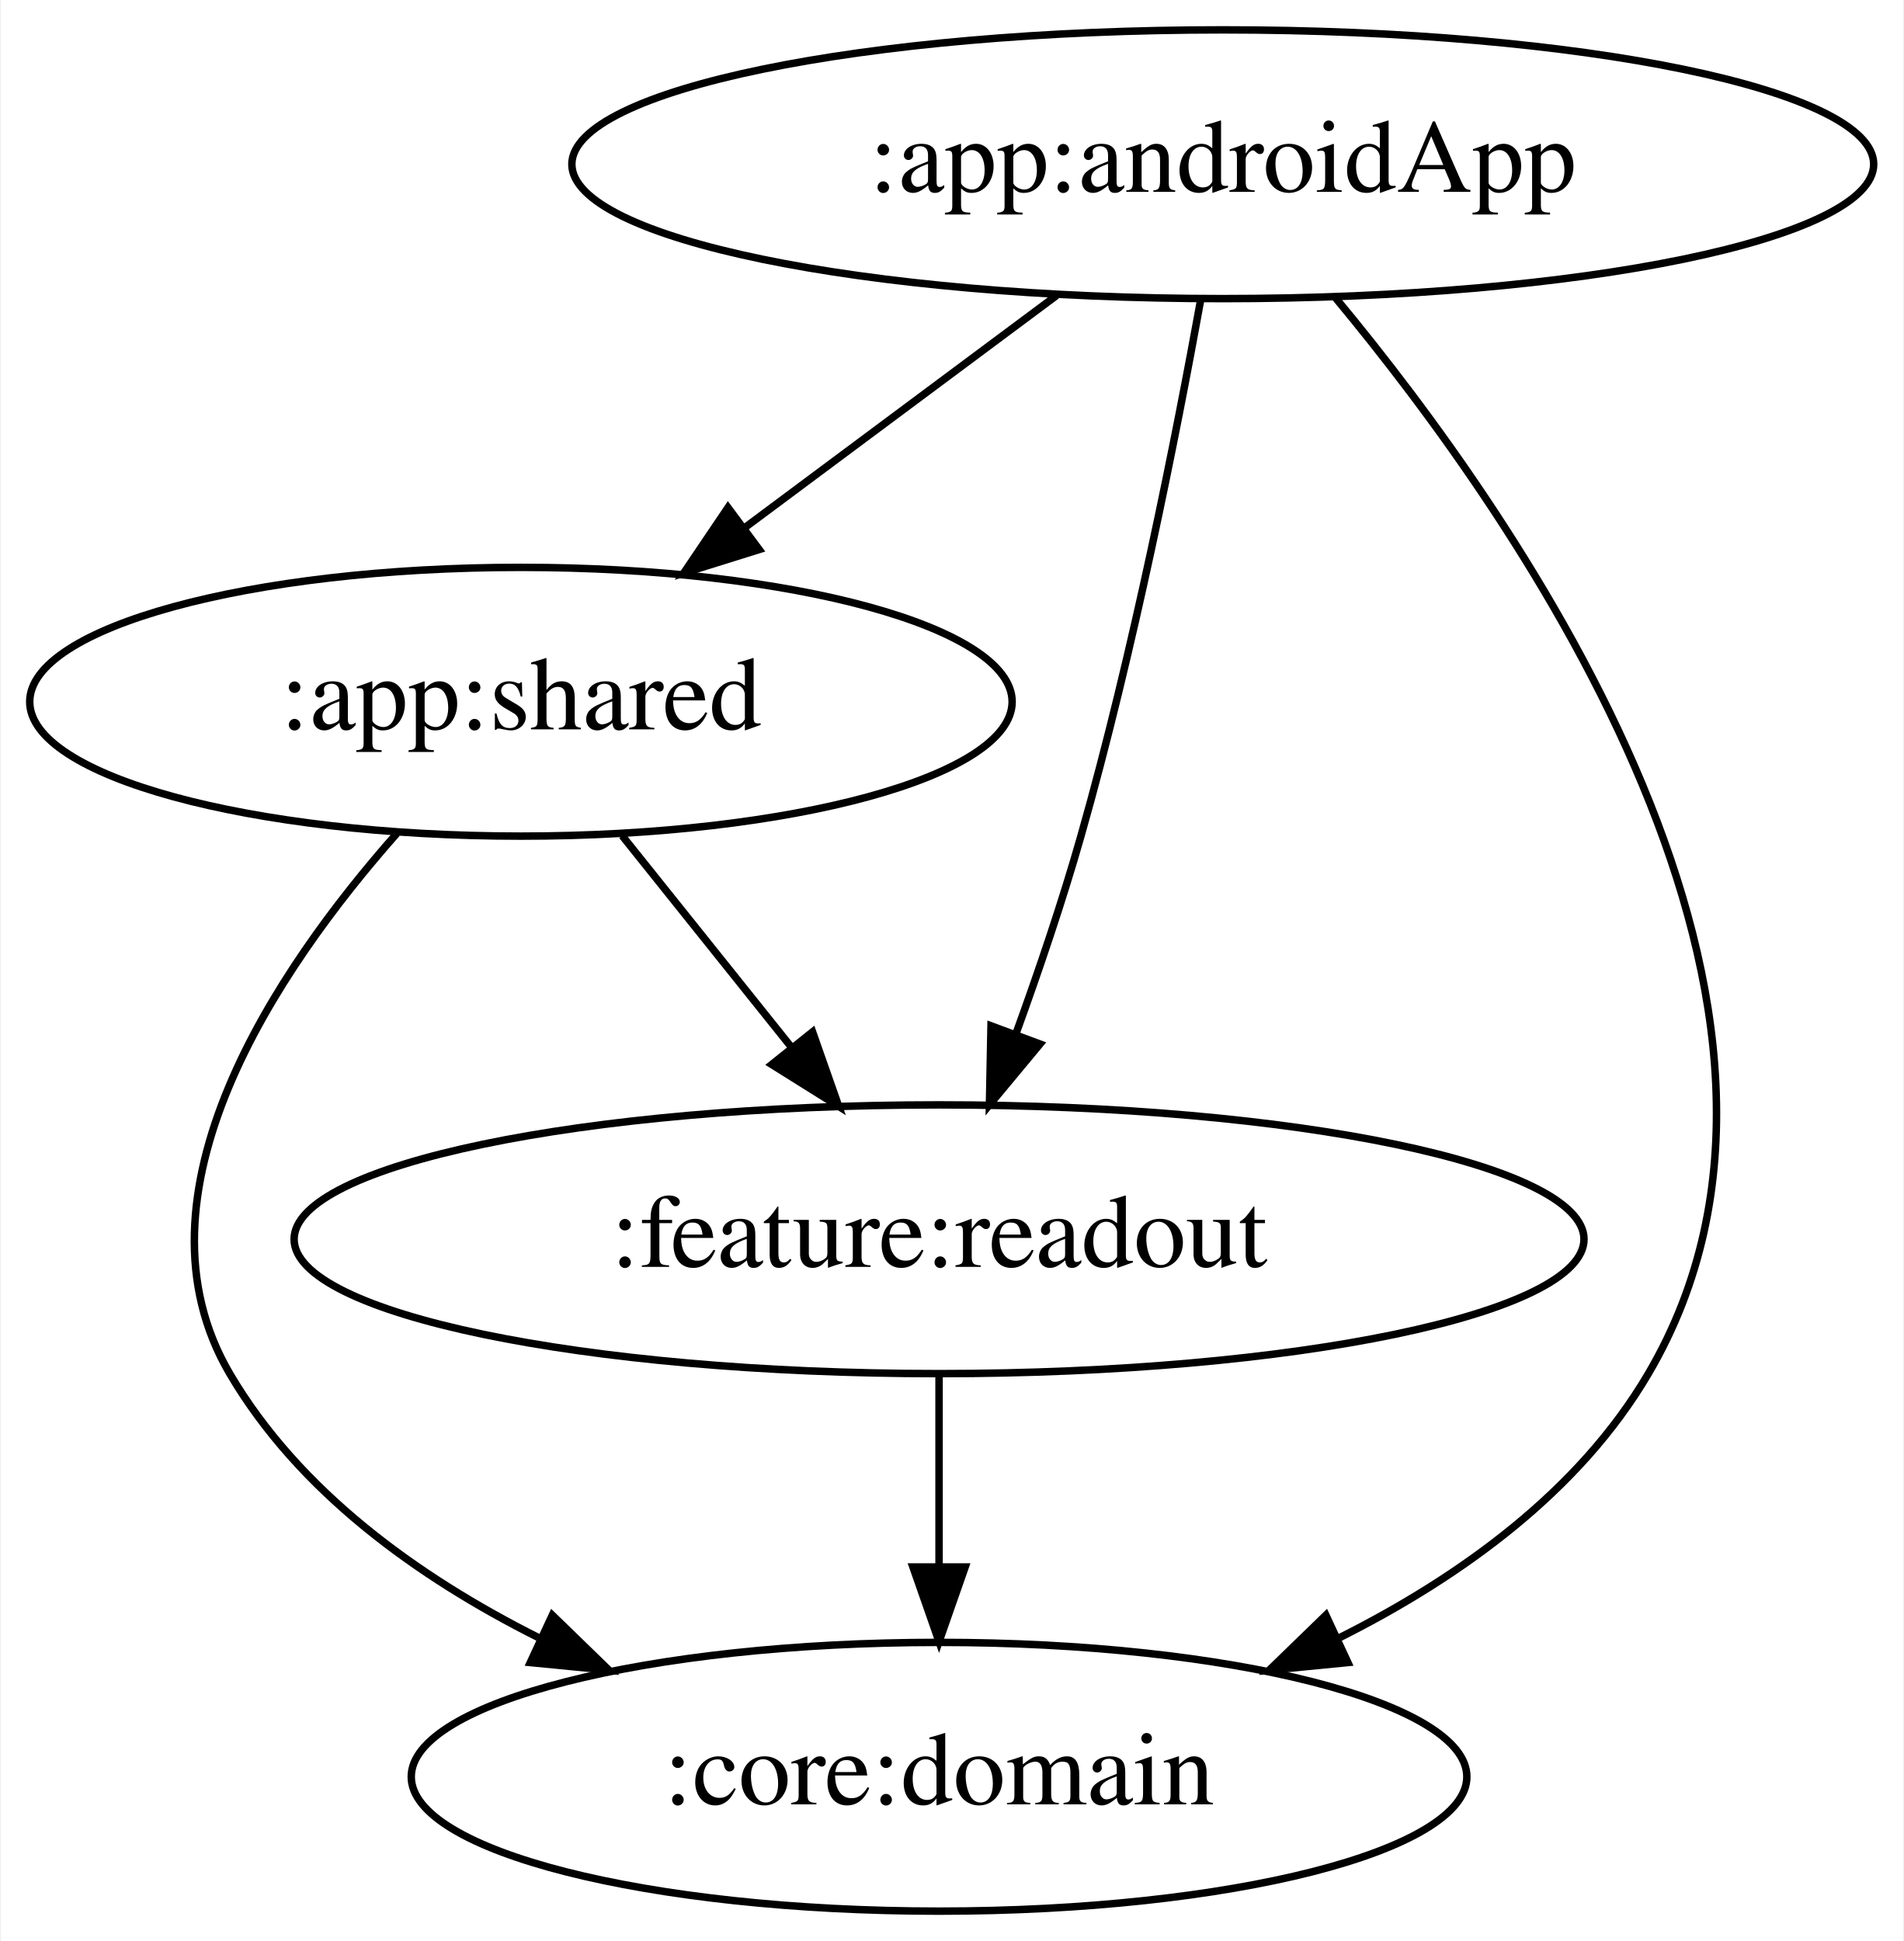
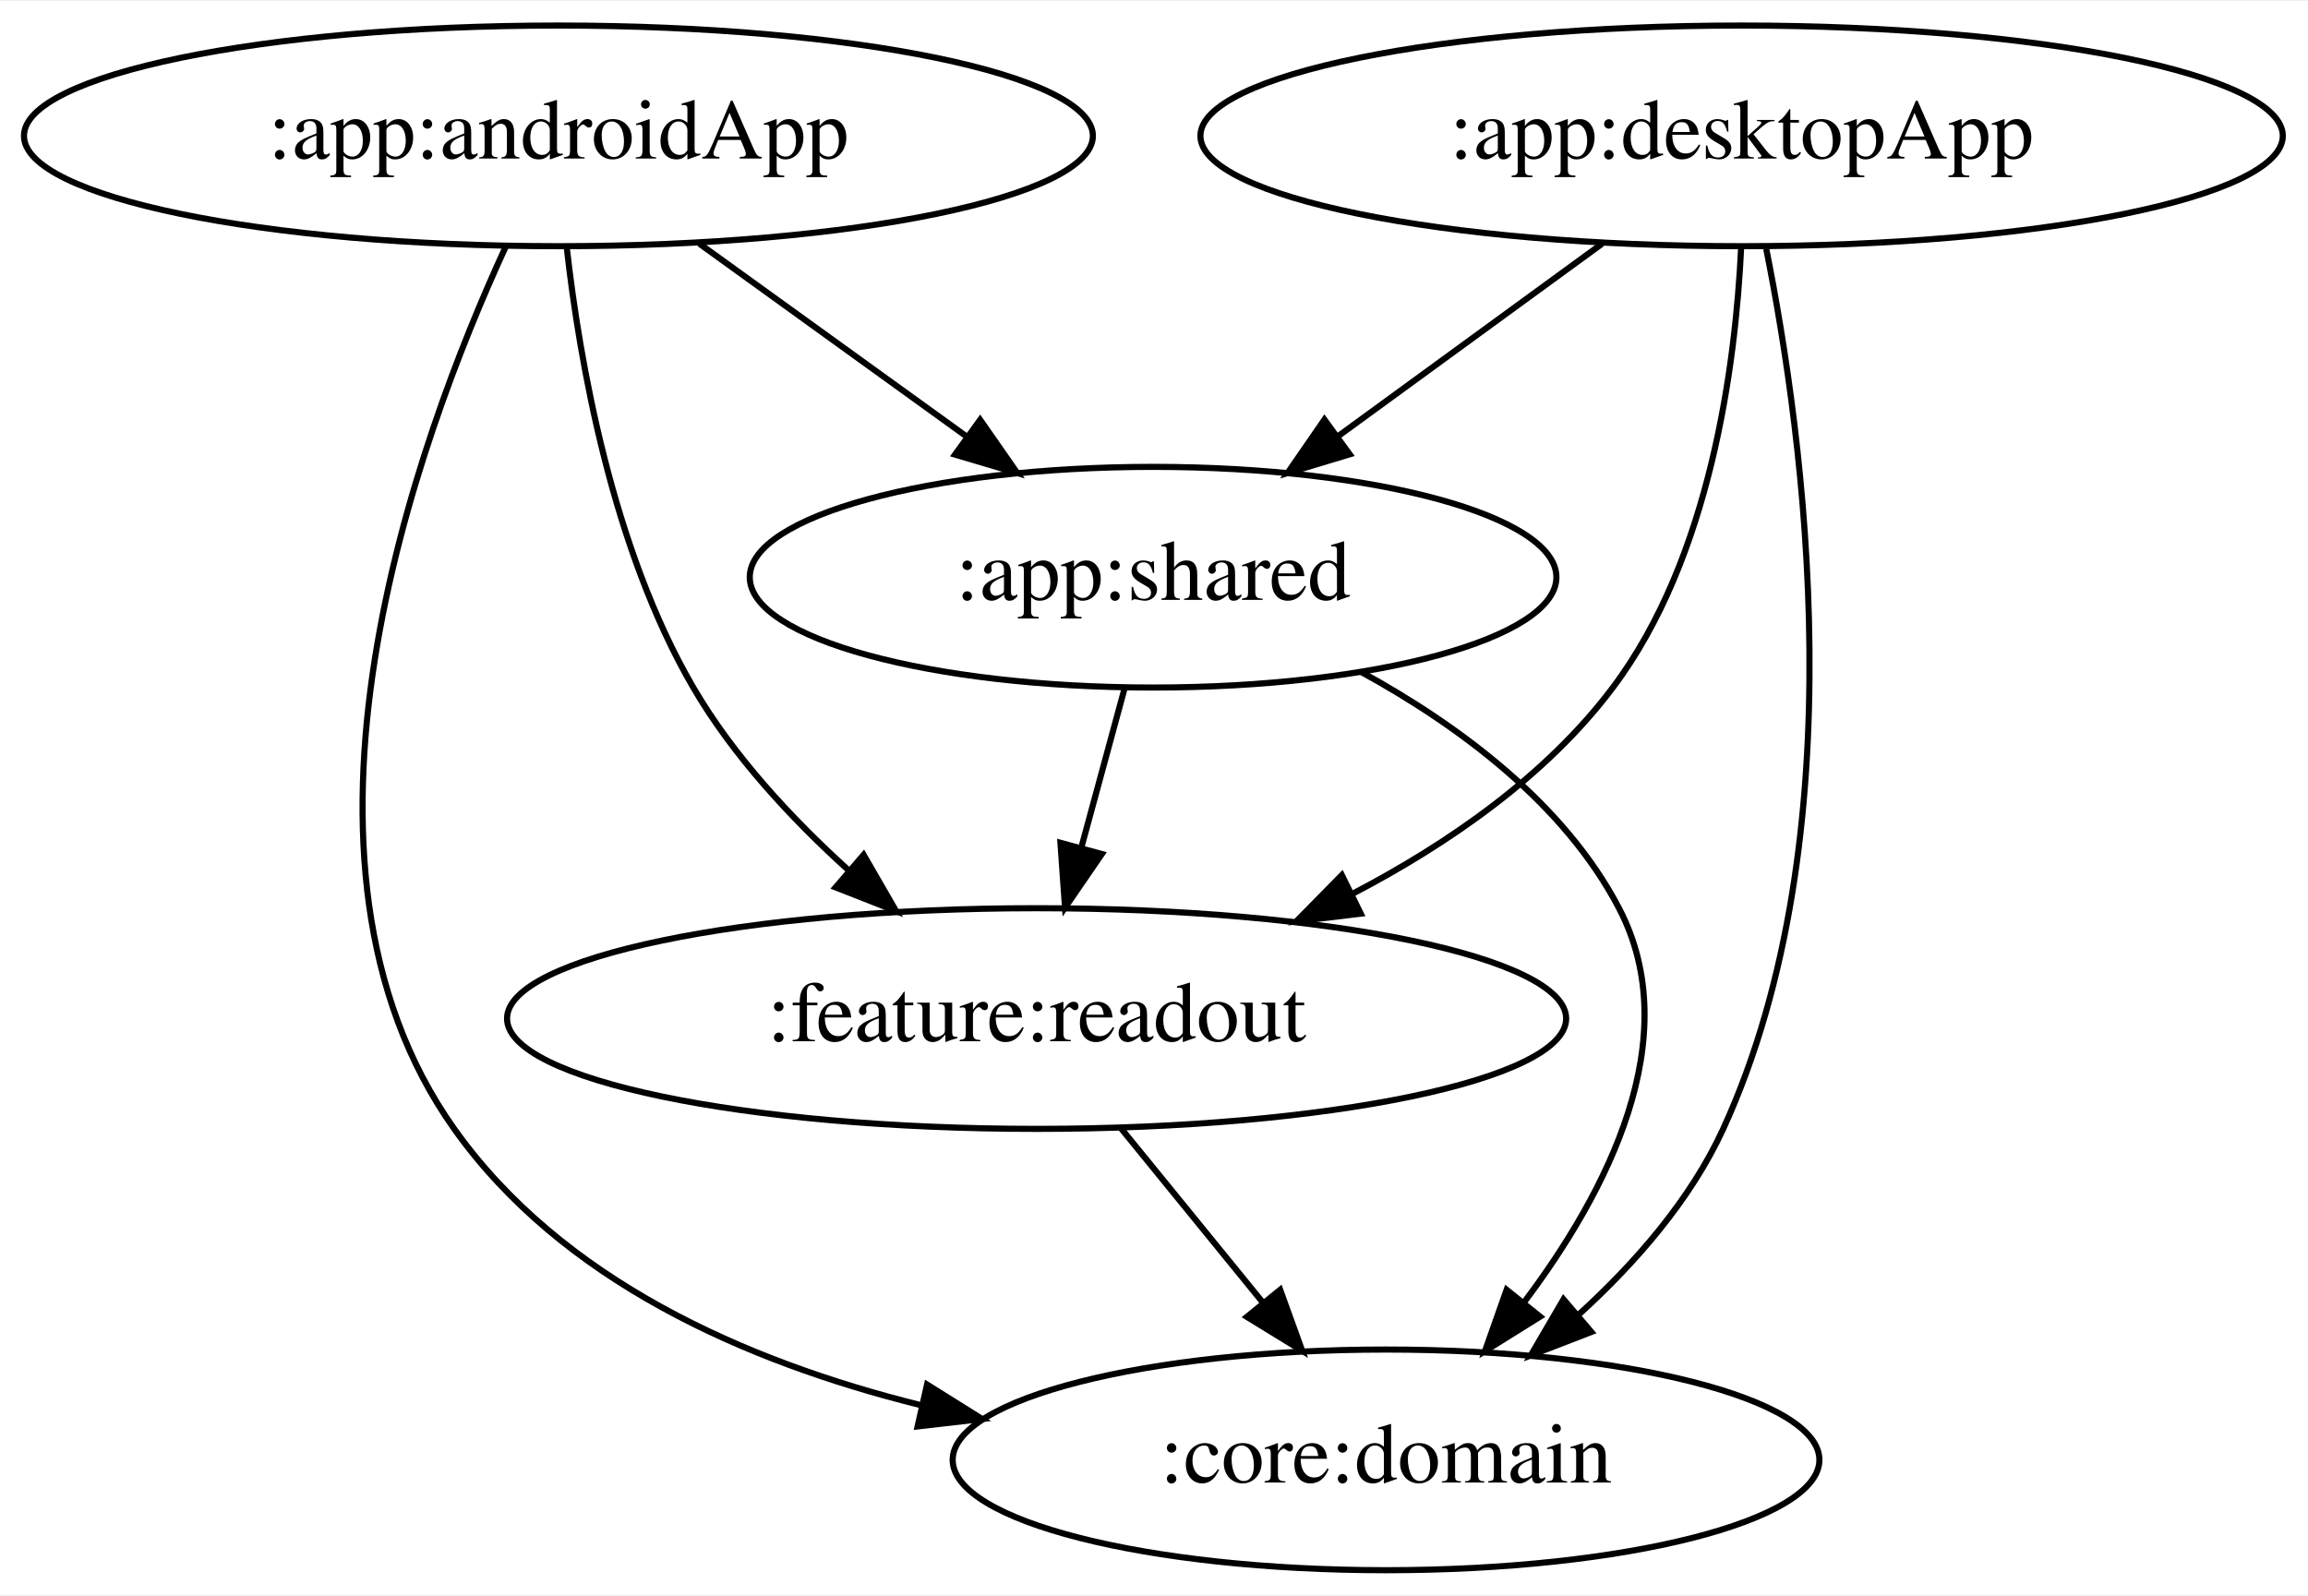
- <svg xmlns="http://www.w3.org/2000/svg" width="255pt" height="260pt" viewBox="0.00 0.00 254.74 260.00">
+ <svg xmlns="http://www.w3.org/2000/svg" width="376pt" height="260pt" viewBox="0.00 0.00 376.48 260.00">
  <g id="graph0" class="graph" transform="scale(1 1) rotate(0) translate(4 256)">
-     <polygon fill="white" stroke="transparent" points="-4,4 -4,-256 250.74,-256 250.74,4 -4,4" />
+     <polygon fill="white" stroke="transparent" points="-4,4 -4,-256 372.48,-256 372.48,4 -4,4" />
    <g id="node1" class="node">
-       <ellipse fill="none" stroke="black" cx="159.64" cy="-234" rx="87.18" ry="18" />
-       <text text-anchor="middle" x="159.64" y="-230.3" font-family="Times,serif" font-size="14.00">:app:androidApp</text>
+       <ellipse fill="none" stroke="black" cx="87.09" cy="-234" rx="87.18" ry="18" />
+       <text text-anchor="middle" x="87.09" y="-230.3" font-family="Times,serif" font-size="14.00">:app:androidApp</text>
    </g>
    <g id="node2" class="node">
-       <ellipse fill="none" stroke="black" cx="65.64" cy="-162" rx="65.79" ry="18" />
-       <text text-anchor="middle" x="65.64" y="-158.3" font-family="Times,serif" font-size="14.00">:app:shared</text>
+       <ellipse fill="none" stroke="black" cx="184.09" cy="-162" rx="65.79" ry="18" />
+       <text text-anchor="middle" x="184.09" y="-158.3" font-family="Times,serif" font-size="14.00">:app:shared</text>
    </g>
    <g id="edge1" class="edge">
-       <path fill="none" stroke="black" d="M137.37,-216.41C124.87,-207.1 109.11,-195.37 95.55,-185.27" />
-       <polygon fill="black" stroke="black" points="97.55,-182.39 87.44,-179.23 93.37,-188.01 97.55,-182.39" />
+       <path fill="none" stroke="black" d="M110.08,-216.41C123.07,-207.04 139.47,-195.2 153.54,-185.05" />
+       <polygon fill="black" stroke="black" points="155.88,-187.68 161.94,-178.99 151.78,-182 155.88,-187.68" />
    </g>
    <g id="node3" class="node">
-       <ellipse fill="none" stroke="black" cx="121.64" cy="-18" rx="70.69" ry="18" />
-       <text text-anchor="middle" x="121.64" y="-14.3" font-family="Times,serif" font-size="14.00">:core:domain</text>
+       <ellipse fill="none" stroke="black" cx="222.09" cy="-18" rx="70.69" ry="18" />
+       <text text-anchor="middle" x="222.09" y="-14.3" font-family="Times,serif" font-size="14.00">:core:domain</text>
    </g>
    <g id="edge2" class="edge">
-       <path fill="none" stroke="black" d="M174.74,-216.1C199.96,-185.74 245.17,-120.58 216.64,-72 207.37,-56.21 191.49,-44.77 175.34,-36.66" />
-       <polygon fill="black" stroke="black" points="176.4,-33.3 165.85,-32.27 173.45,-39.65 176.4,-33.3" />
+       <path fill="none" stroke="black" d="M78.46,-215.85C63.9,-184.2 38.92,-115.88 70.09,-72 87.61,-47.34 117.49,-34.06 146.14,-26.94" />
+       <polygon fill="black" stroke="black" points="147.22,-30.29 156.2,-24.67 145.68,-23.46 147.22,-30.29" />
    </g>
    <g id="node4" class="node">
-       <ellipse fill="none" stroke="black" cx="121.64" cy="-90" rx="86.38" ry="18" />
-       <text text-anchor="middle" x="121.64" y="-86.3" font-family="Times,serif" font-size="14.00">:feature:readout</text>
+       <ellipse fill="none" stroke="black" cx="165.09" cy="-90" rx="86.38" ry="18" />
+       <text text-anchor="middle" x="165.09" y="-86.3" font-family="Times,serif" font-size="14.00">:feature:readout</text>
    </g>
    <g id="edge3" class="edge">
-       <path fill="none" stroke="black" d="M156.67,-215.77C153.4,-197.72 147.65,-168.62 140.64,-144 138.17,-135.31 135.01,-125.99 131.97,-117.62" />
-       <polygon fill="black" stroke="black" points="135.16,-116.15 128.39,-108 128.6,-118.59 135.16,-116.15" />
+       <path fill="none" stroke="black" d="M88.44,-215.86C90.55,-197.1 95.87,-166.69 109.09,-144 115.57,-132.89 125.07,-122.65 134.42,-114.19" />
+       <polygon fill="black" stroke="black" points="136.87,-116.71 142.17,-107.53 132.3,-111.4 136.87,-116.71" />
+     </g>
+     <g id="edge8" class="edge">
+       <path fill="none" stroke="black" d="M218.09,-146.51C233.91,-137.83 251.16,-125.11 260.09,-108 271.15,-86.82 258.19,-61.7 244.49,-43.56" />
+       <polygon fill="black" stroke="black" points="247.22,-41.37 238.23,-35.76 241.76,-45.75 247.22,-41.37" />
+     </g>
+     <g id="edge7" class="edge">
+       <path fill="none" stroke="black" d="M179.4,-143.7C177.28,-135.9 174.73,-126.51 172.37,-117.83" />
+       <polygon fill="black" stroke="black" points="175.73,-116.84 169.73,-108.1 168.98,-118.67 175.73,-116.84" />
+     </g>
+     <g id="edge9" class="edge">
+       <path fill="none" stroke="black" d="M178.89,-72.05C185.82,-63.54 194.35,-53.07 201.99,-43.68" />
+       <polygon fill="black" stroke="black" points="204.82,-45.75 208.42,-35.79 199.39,-41.33 204.82,-45.75" />
+     </g>
+     <g id="node5" class="node">
+       <ellipse fill="none" stroke="black" cx="280.09" cy="-234" rx="88.28" ry="18" />
+       <text text-anchor="middle" x="280.09" y="-230.3" font-family="Times,serif" font-size="14.00">:app:desktopApp</text>
+     </g>
+     <g id="edge4" class="edge">
+       <path fill="none" stroke="black" d="M257.34,-216.41C244.49,-207.04 228.25,-195.2 214.33,-185.05" />
+       <polygon fill="black" stroke="black" points="216.16,-182.05 206.02,-178.99 212.04,-187.71 216.16,-182.05" />
    </g>
    <g id="edge5" class="edge">
-       <path fill="none" stroke="black" d="M49.02,-144.36C32.83,-126.04 12.55,-96 26.64,-72 35.92,-56.21 51.8,-44.77 67.95,-36.66" />
-       <polygon fill="black" stroke="black" points="69.84,-39.65 77.44,-32.27 66.89,-33.3 69.84,-39.65" />
-     </g>
-     <g id="edge4" class="edge">
-       <path fill="none" stroke="black" d="M79.2,-144.05C86.01,-135.54 94.39,-125.07 101.9,-115.68" />
-       <polygon fill="black" stroke="black" points="104.7,-117.78 108.21,-107.79 99.23,-113.41 104.7,-117.78" />
+       <path fill="none" stroke="black" d="M284.11,-215.56C290.25,-184.9 299.1,-120.03 277.09,-72 271.78,-60.42 262.71,-50.06 253.45,-41.64" />
+       <polygon fill="black" stroke="black" points="255.58,-38.87 245.7,-35.05 251.04,-44.19 255.58,-38.87" />
    </g>
    <g id="edge6" class="edge">
-       <path fill="none" stroke="black" d="M121.64,-71.7C121.64,-63.98 121.64,-54.71 121.64,-46.11" />
-       <polygon fill="black" stroke="black" points="125.14,-46.1 121.64,-36.1 118.14,-46.1 125.14,-46.1" />
+       <path fill="none" stroke="black" d="M280.02,-215.89C279.11,-196.61 275.02,-165.19 259.09,-144 248.27,-129.6 232.32,-118.55 216.62,-110.35" />
+       <polygon fill="black" stroke="black" points="217.97,-107.11 207.45,-105.85 214.88,-113.4 217.97,-107.11" />
    </g>
  </g>
</svg>
